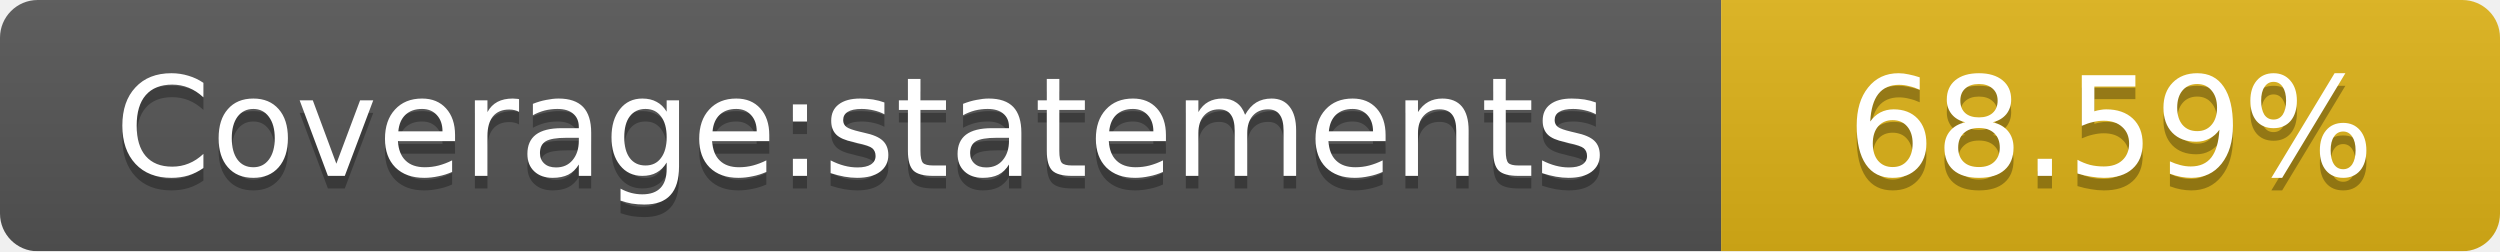
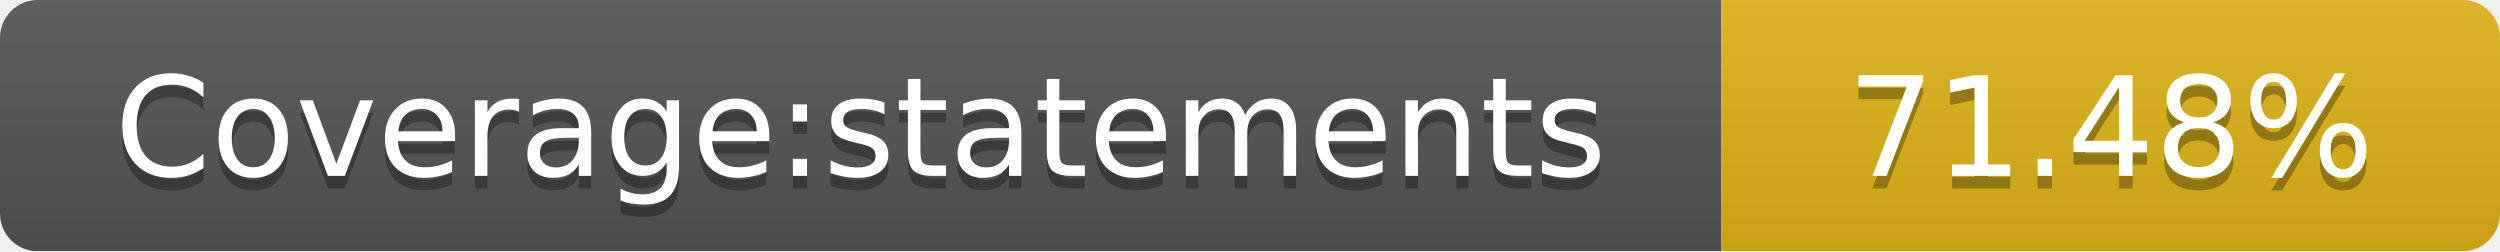
<svg xmlns="http://www.w3.org/2000/svg" width="199" height="20">
  <linearGradient id="smooth" x2="0" y2="100%">
    <stop offset="0" stop-color="#bbb" stop-opacity=".1" />
    <stop offset="1" stop-opacity=".1" />
  </linearGradient>
  <mask id="round">
    <rect width="199" height="20" rx="3" fill="#fff" />
  </mask>
  <g mask="url(#round)">
    <rect width="137" height="20" fill="#555" />
    <rect x="137" width="62" height="20" fill="#dfb317" />
    <rect width="199" height="20" fill="url(#smooth)" />
  </g>
  <g fill="#fff" text-anchor="middle" font-family="DejaVu Sans,Verdana,Geneva,sans-serif" font-size="11">
    <text x="68.5" y="15" fill="#010101" fill-opacity=".3">Coverage:statements</text>
    <text x="68.5" y="14">Coverage:statements</text>
-     <text x="168" y="15" fill="#010101" fill-opacity=".3">68.59%</text>
-     <text x="168" y="14">68.59%</text>
+     <text x="168" y="15" fill="#010101" fill-opacity=".3">71.48%</text>
+     <text x="168" y="14">71.48%</text>
  </g>
</svg>
